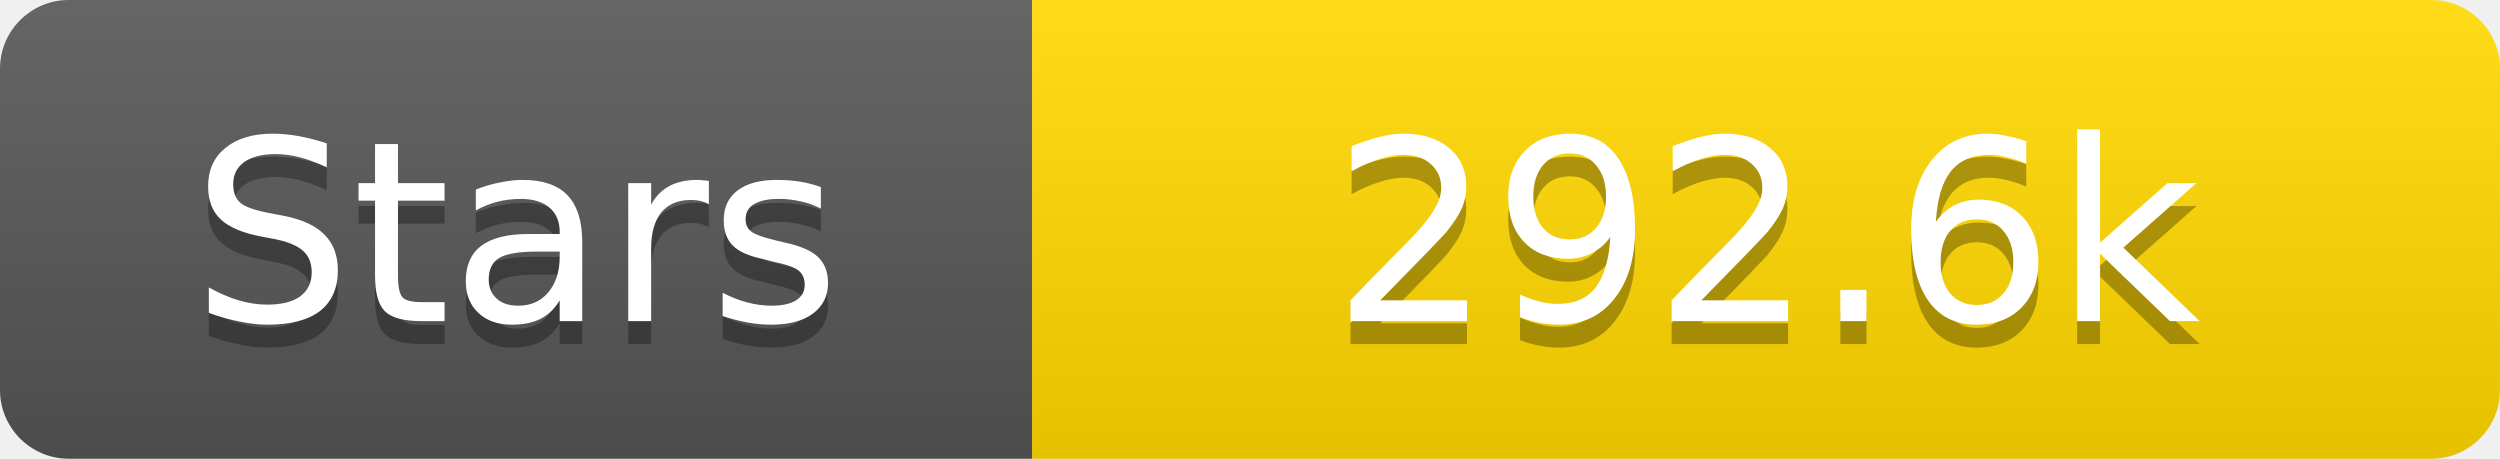
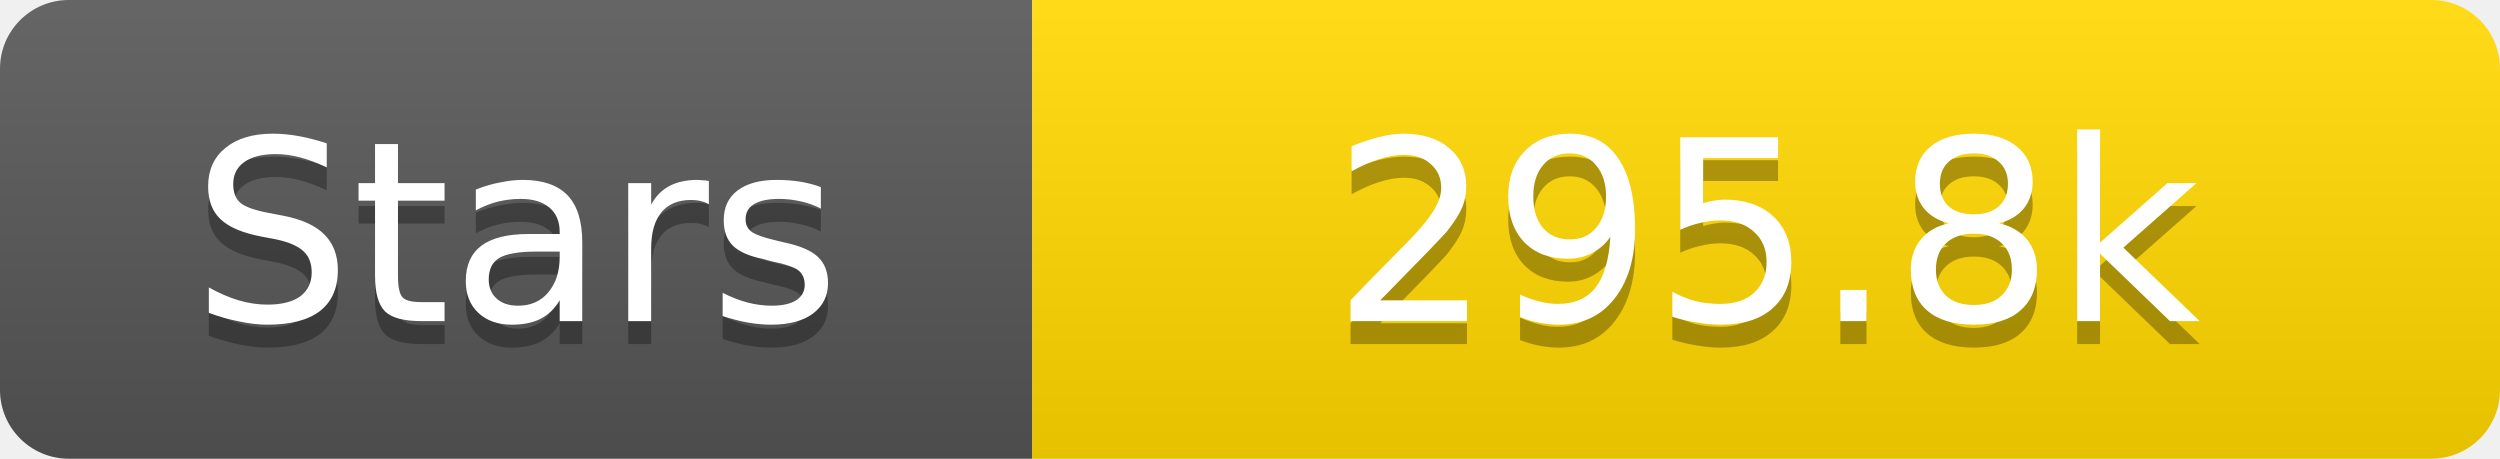
<svg xmlns="http://www.w3.org/2000/svg" width="109" height="20">
  <linearGradient id="s" x2="0" y2="100%">
    <stop offset="0" stop-color="#fff" stop-opacity=".1" />
    <stop offset="1" stop-opacity=".1" />
  </linearGradient>
  <clipPath id="r">
    <rect width="109" height="20" rx="3" fill="#fff" />
  </clipPath>
  <g clip-path="url(#r)">
    <rect width="45" height="20" fill="#555" />
    <rect x="45" width="64" height="20" fill="#ffd700" />
    <rect width="109" height="20" fill="url(#s)" />
  </g>
  <g fill="#fff" text-anchor="middle" font-family="Verdana,Geneva,DejaVu Sans,sans-serif" text-rendering="geometricPrecision" font-size="11">
    <text x="22.5" y="15" fill="#010101" fill-opacity=".3">Stars</text>
    <text x="22.5" y="14">Stars</text>
-     <text x="77.0" y="15" fill="#010101" fill-opacity=".3">292.6k</text>
-     <text x="77.0" y="14">292.6k</text>
+     <text x="77.0" y="15" fill="#010101" fill-opacity=".3">295.8k</text>
+     <text x="77.0" y="14">295.8k</text>
  </g>
</svg>
